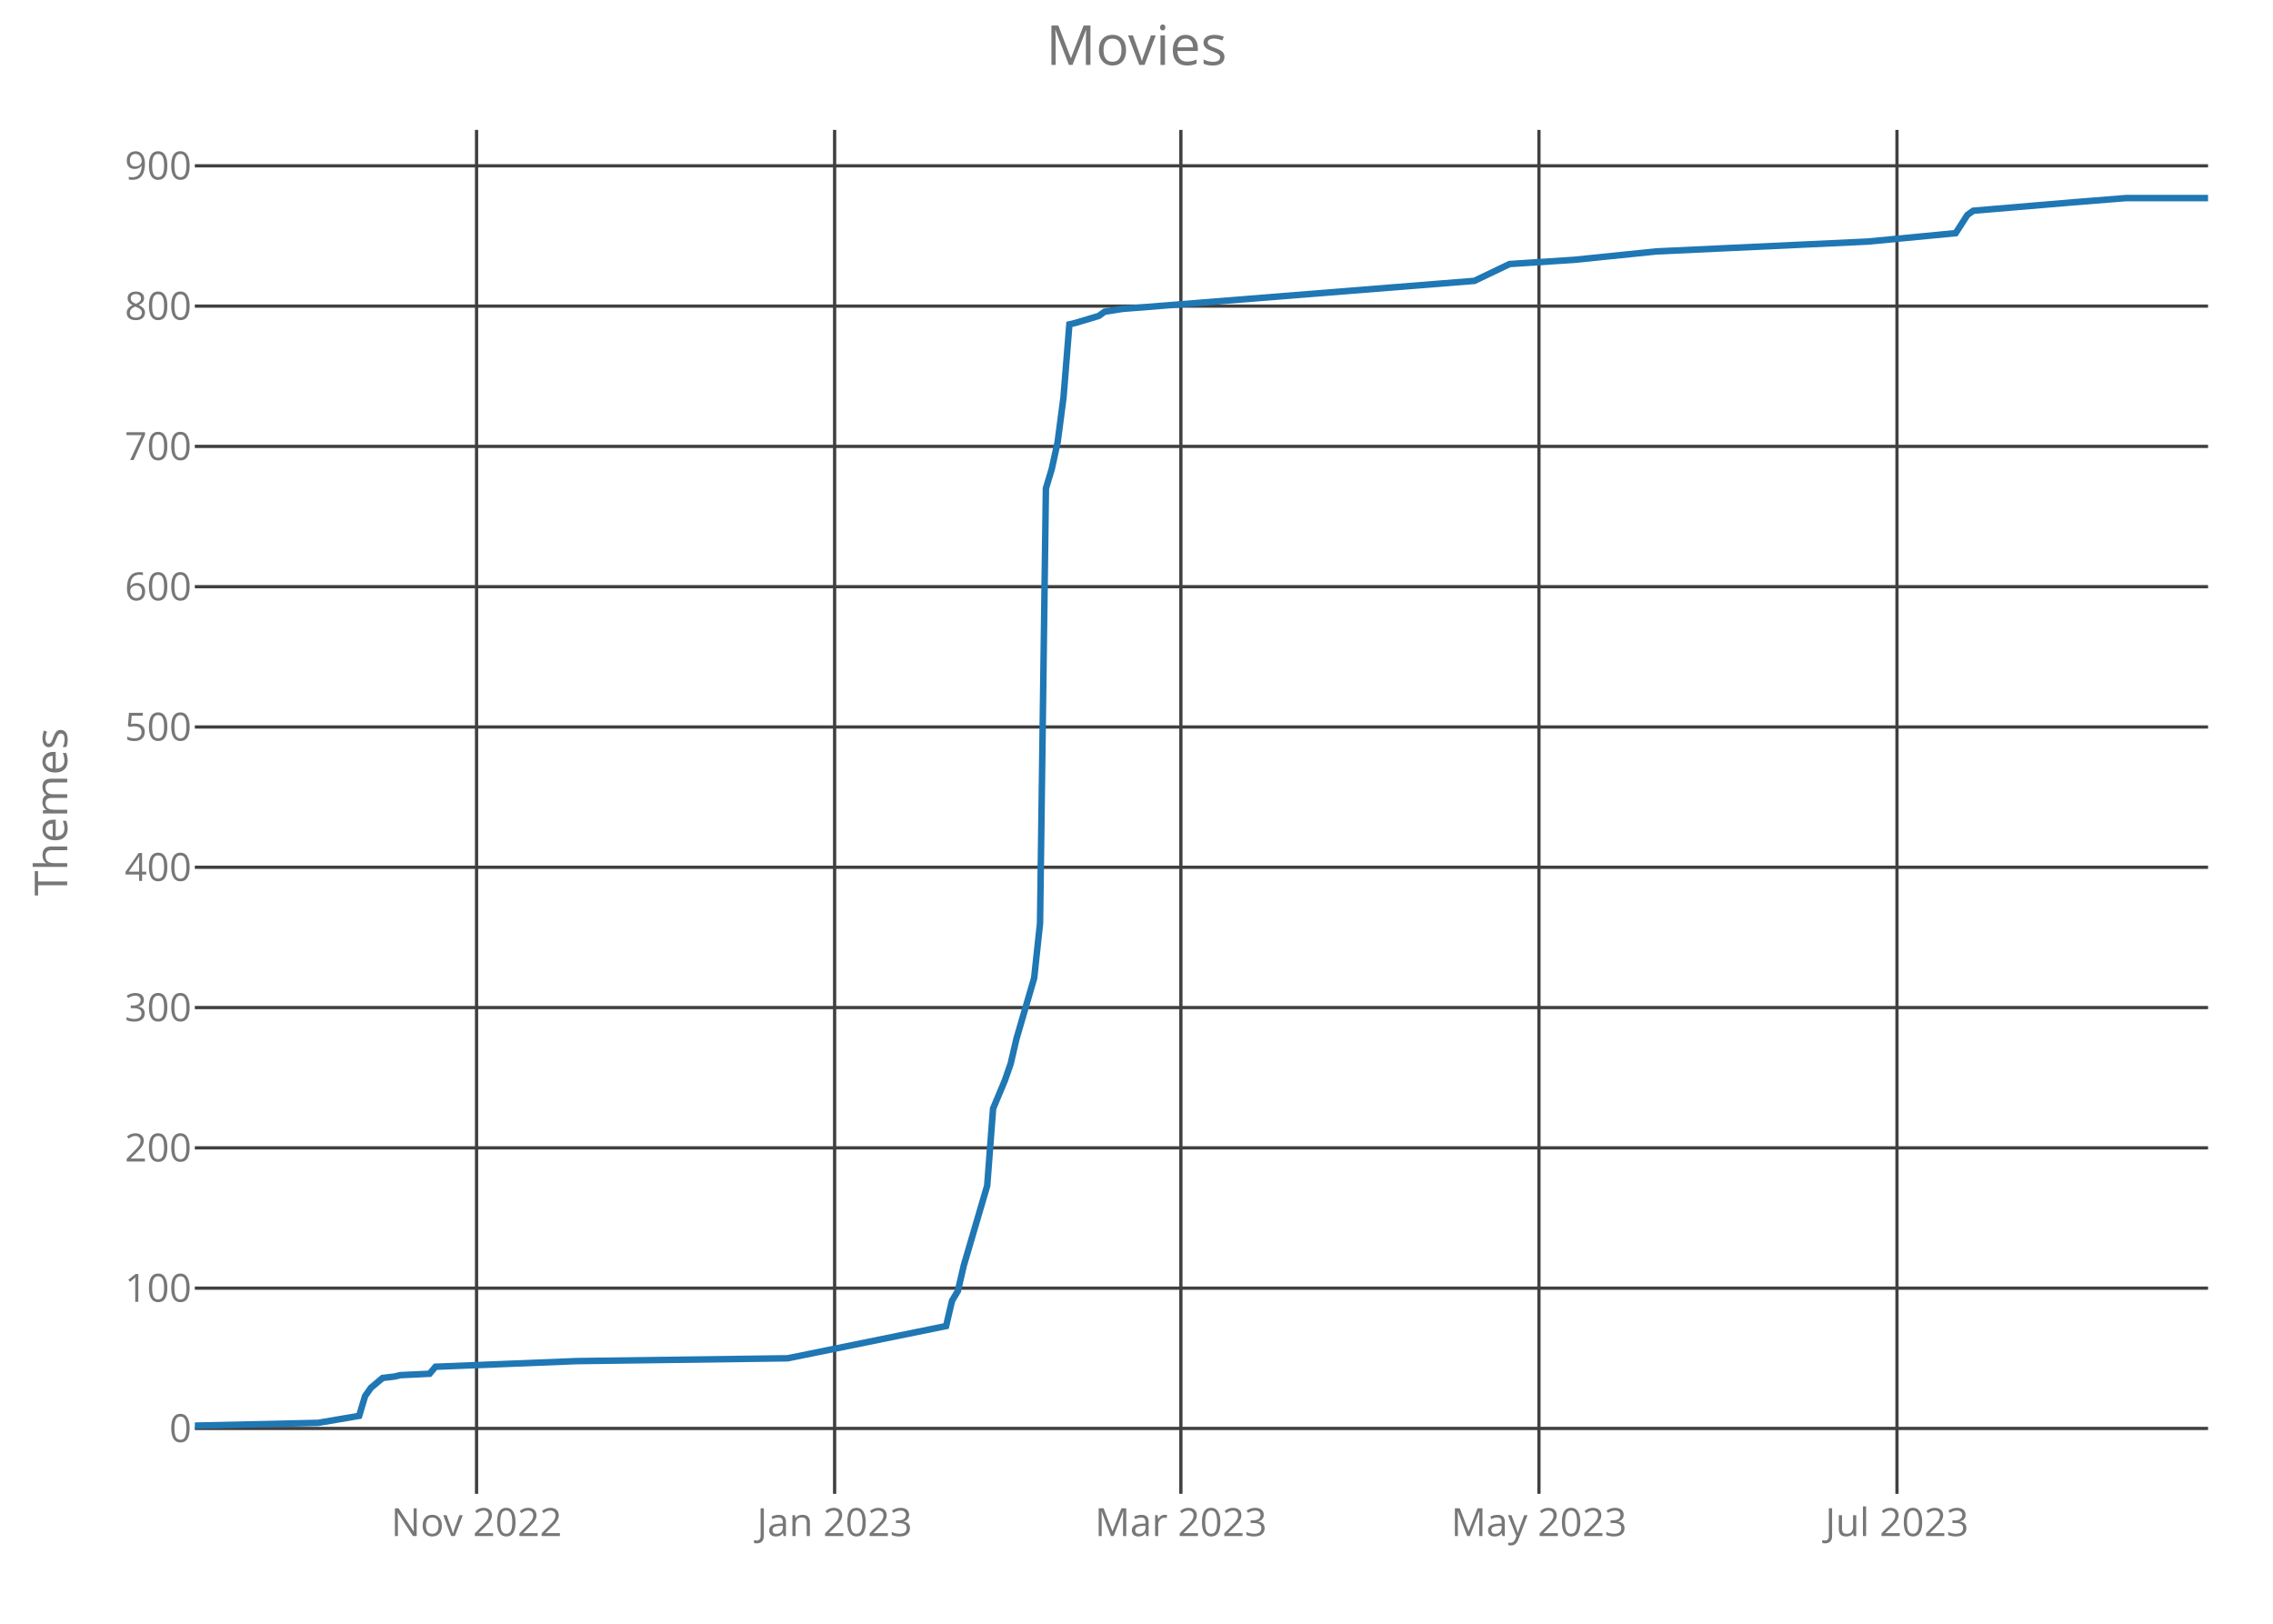
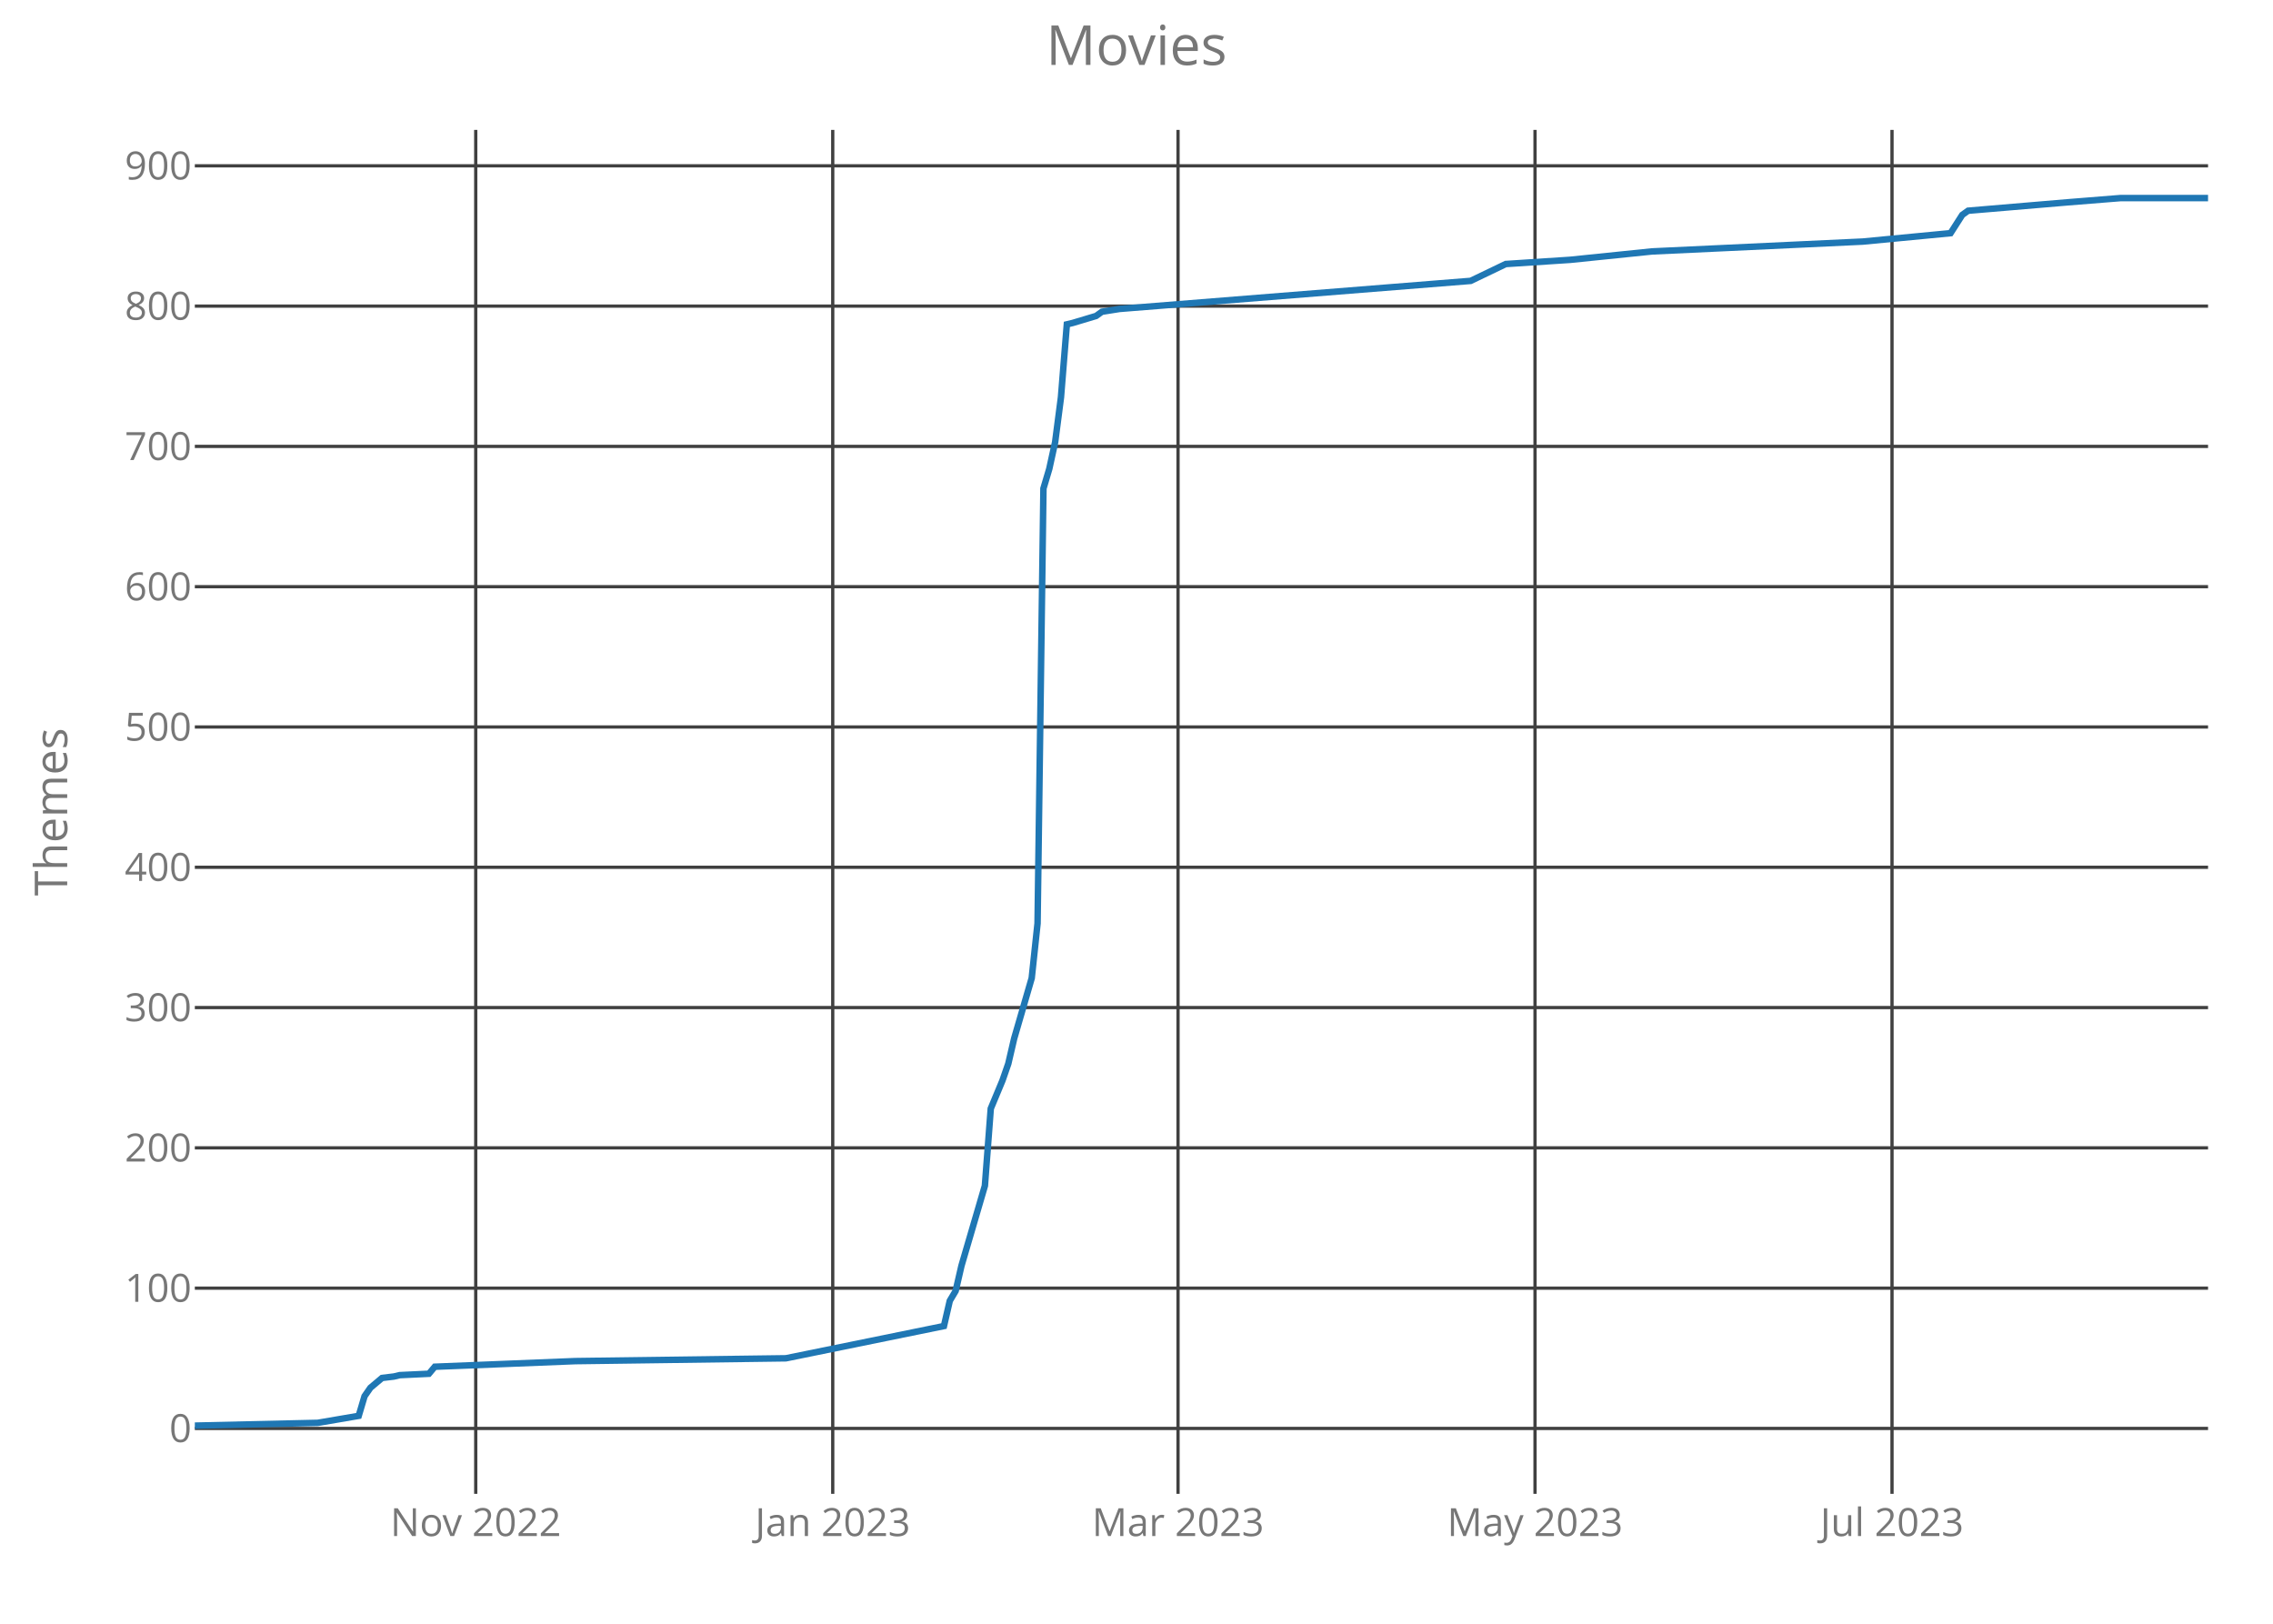
<svg xmlns="http://www.w3.org/2000/svg" class="main-svg" width="700" height="500" style="" viewBox="0 0 700 500">
  <rect x="0" y="0" width="700" height="500" style="fill: rgb(0, 0, 0); fill-opacity: 0;" />
-   <defs id="defs-c51d97">
+   <defs id="defs-03c98e">
    <g class="clips">
-       <clipPath id="clipc51d97xyplot" class="plotclip">
+       <clipPath id="clip03c98exyplot" class="plotclip">
        <rect width="620" height="420" />
      </clipPath>
-       <clipPath class="axesclip" id="clipc51d97x">
+       <clipPath class="axesclip" id="clip03c98ex">
        <rect x="60" y="0" width="620" height="500" />
      </clipPath>
-       <clipPath class="axesclip" id="clipc51d97y">
+       <clipPath class="axesclip" id="clip03c98ey">
        <rect x="0" y="40" width="700" height="420" />
      </clipPath>
-       <clipPath class="axesclip" id="clipc51d97xy">
+       <clipPath class="axesclip" id="clip03c98exy">
        <rect x="60" y="40" width="620" height="420" />
      </clipPath>
    </g>
    <g class="gradients" />
  </defs>
  <g class="bglayer">
    <rect class="bg" x="60" y="40" width="620" height="420" style="fill: rgb(0, 0, 0); fill-opacity: 0; stroke-width: 0;" />
  </g>
  <g class="layer-below">
    <g class="imagelayer" />
    <g class="shapelayer" />
  </g>
  <g class="cartesianlayer">
    <g class="subplot xy">
      <g class="layer-subplot">
        <g class="shapelayer" />
        <g class="imagelayer" />
      </g>
      <g class="gridlayer">
        <g class="x">
-           <path class="xgrid crisp" transform="translate(146.76,0)" d="M0,40v420" style="stroke: rgb(64, 64, 64); stroke-opacity: 1; stroke-width: 1px;" />
-           <path class="xgrid crisp" transform="translate(257.03,0)" d="M0,40v420" style="stroke: rgb(64, 64, 64); stroke-opacity: 1; stroke-width: 1px;" />
-           <path class="xgrid crisp" transform="translate(363.67,0)" d="M0,40v420" style="stroke: rgb(64, 64, 64); stroke-opacity: 1; stroke-width: 1px;" />
-           <path class="xgrid crisp" transform="translate(473.94,0)" d="M0,40v420" style="stroke: rgb(64, 64, 64); stroke-opacity: 1; stroke-width: 1px;" />
-           <path class="xgrid crisp" transform="translate(584.2,0)" d="M0,40v420" style="stroke: rgb(64, 64, 64); stroke-opacity: 1; stroke-width: 1px;" />
+           <path class="xgrid crisp" transform="translate(146.51,0)" d="M0,40v420" style="stroke: rgb(64, 64, 64); stroke-opacity: 1; stroke-width: 1px;" />
+           <path class="xgrid crisp" transform="translate(256.45,0)" d="M0,40v420" style="stroke: rgb(64, 64, 64); stroke-opacity: 1; stroke-width: 1px;" />
+           <path class="xgrid crisp" transform="translate(362.79,0)" d="M0,40v420" style="stroke: rgb(64, 64, 64); stroke-opacity: 1; stroke-width: 1px;" />
+           <path class="xgrid crisp" transform="translate(472.73,0)" d="M0,40v420" style="stroke: rgb(64, 64, 64); stroke-opacity: 1; stroke-width: 1px;" />
+           <path class="xgrid crisp" transform="translate(582.67,0)" d="M0,40v420" style="stroke: rgb(64, 64, 64); stroke-opacity: 1; stroke-width: 1px;" />
        </g>
        <g class="y">
          <path class="ygrid crisp" transform="translate(0,439.86)" d="M60,0h620" style="stroke: rgb(64, 64, 64); stroke-opacity: 1; stroke-width: 1px;" />
          <path class="ygrid crisp" transform="translate(0,396.66)" d="M60,0h620" style="stroke: rgb(64, 64, 64); stroke-opacity: 1; stroke-width: 1px;" />
          <path class="ygrid crisp" transform="translate(0,353.46)" d="M60,0h620" style="stroke: rgb(64, 64, 64); stroke-opacity: 1; stroke-width: 1px;" />
          <path class="ygrid crisp" transform="translate(0,310.26)" d="M60,0h620" style="stroke: rgb(64, 64, 64); stroke-opacity: 1; stroke-width: 1px;" />
          <path class="ygrid crisp" transform="translate(0,267.06)" d="M60,0h620" style="stroke: rgb(64, 64, 64); stroke-opacity: 1; stroke-width: 1px;" />
          <path class="ygrid crisp" transform="translate(0,223.86)" d="M60,0h620" style="stroke: rgb(64, 64, 64); stroke-opacity: 1; stroke-width: 1px;" />
          <path class="ygrid crisp" transform="translate(0,180.66)" d="M60,0h620" style="stroke: rgb(64, 64, 64); stroke-opacity: 1; stroke-width: 1px;" />
          <path class="ygrid crisp" transform="translate(0,137.46)" d="M60,0h620" style="stroke: rgb(64, 64, 64); stroke-opacity: 1; stroke-width: 1px;" />
          <path class="ygrid crisp" transform="translate(0,94.26)" d="M60,0h620" style="stroke: rgb(64, 64, 64); stroke-opacity: 1; stroke-width: 1px;" />
          <path class="ygrid crisp" transform="translate(0,51.06)" d="M60,0h620" style="stroke: rgb(64, 64, 64); stroke-opacity: 1; stroke-width: 1px;" />
        </g>
      </g>
      <g class="zerolinelayer" />
      <path class="xlines-below crisp" d="M0,0" style="fill: none;" />
      <path class="ylines-below crisp" d="M0,0" style="fill: none;" />
      <g class="overlines-below" />
      <g class="xaxislayer-below">
        <g class="xtick">
-           <text text-anchor="middle" x="0" y="473" transform="translate(146.76,0)" style="font-family: 'Open Sans'; font-size: 12px; fill: rgb(119, 119, 119); fill-opacity: 1; white-space: pre;">Nov 2022</text>
+           <text text-anchor="middle" x="0" y="473" transform="translate(146.51,0)" style="font-family: 'Open Sans'; font-size: 12px; fill: rgb(119, 119, 119); fill-opacity: 1; white-space: pre;">Nov 2022</text>
        </g>
        <g class="xtick">
-           <text text-anchor="middle" x="0" y="473" transform="translate(257.03,0)" style="font-family: 'Open Sans'; font-size: 12px; fill: rgb(119, 119, 119); fill-opacity: 1; white-space: pre;">Jan 2023</text>
+           <text text-anchor="middle" x="0" y="473" transform="translate(256.45,0)" style="font-family: 'Open Sans'; font-size: 12px; fill: rgb(119, 119, 119); fill-opacity: 1; white-space: pre;">Jan 2023</text>
        </g>
        <g class="xtick">
-           <text text-anchor="middle" x="0" y="473" transform="translate(363.67,0)" style="font-family: 'Open Sans'; font-size: 12px; fill: rgb(119, 119, 119); fill-opacity: 1; white-space: pre;">Mar 2023</text>
+           <text text-anchor="middle" x="0" y="473" transform="translate(362.79,0)" style="font-family: 'Open Sans'; font-size: 12px; fill: rgb(119, 119, 119); fill-opacity: 1; white-space: pre;">Mar 2023</text>
        </g>
        <g class="xtick">
-           <text text-anchor="middle" x="0" y="473" transform="translate(473.94,0)" style="font-family: 'Open Sans'; font-size: 12px; fill: rgb(119, 119, 119); fill-opacity: 1; white-space: pre;">May 2023</text>
+           <text text-anchor="middle" x="0" y="473" transform="translate(472.73,0)" style="font-family: 'Open Sans'; font-size: 12px; fill: rgb(119, 119, 119); fill-opacity: 1; white-space: pre;">May 2023</text>
        </g>
        <g class="xtick">
-           <text text-anchor="middle" x="0" y="473" transform="translate(584.2,0)" style="font-family: 'Open Sans'; font-size: 12px; fill: rgb(119, 119, 119); fill-opacity: 1; white-space: pre;">Jul 2023</text>
+           <text text-anchor="middle" x="0" y="473" transform="translate(582.67,0)" style="font-family: 'Open Sans'; font-size: 12px; fill: rgb(119, 119, 119); fill-opacity: 1; white-space: pre;">Jul 2023</text>
        </g>
      </g>
      <g class="yaxislayer-below">
        <g class="ytick">
          <text text-anchor="end" x="59" y="4.2" transform="translate(0,439.86)" style="font-family: 'Open Sans'; font-size: 12px; fill: rgb(119, 119, 119); fill-opacity: 1; white-space: pre;">0</text>
        </g>
        <g class="ytick">
          <text text-anchor="end" x="59" y="4.2" transform="translate(0,396.66)" style="font-family: 'Open Sans'; font-size: 12px; fill: rgb(119, 119, 119); fill-opacity: 1; white-space: pre;">100</text>
        </g>
        <g class="ytick">
          <text text-anchor="end" x="59" y="4.2" transform="translate(0,353.46)" style="font-family: 'Open Sans'; font-size: 12px; fill: rgb(119, 119, 119); fill-opacity: 1; white-space: pre;">200</text>
        </g>
        <g class="ytick">
          <text text-anchor="end" x="59" y="4.2" transform="translate(0,310.26)" style="font-family: 'Open Sans'; font-size: 12px; fill: rgb(119, 119, 119); fill-opacity: 1; white-space: pre;">300</text>
        </g>
        <g class="ytick">
          <text text-anchor="end" x="59" y="4.2" transform="translate(0,267.06)" style="font-family: 'Open Sans'; font-size: 12px; fill: rgb(119, 119, 119); fill-opacity: 1; white-space: pre;">400</text>
        </g>
        <g class="ytick">
          <text text-anchor="end" x="59" y="4.2" transform="translate(0,223.86)" style="font-family: 'Open Sans'; font-size: 12px; fill: rgb(119, 119, 119); fill-opacity: 1; white-space: pre;">500</text>
        </g>
        <g class="ytick">
          <text text-anchor="end" x="59" y="4.2" transform="translate(0,180.66)" style="font-family: 'Open Sans'; font-size: 12px; fill: rgb(119, 119, 119); fill-opacity: 1; white-space: pre;">600</text>
        </g>
        <g class="ytick">
          <text text-anchor="end" x="59" y="4.2" transform="translate(0,137.46)" style="font-family: 'Open Sans'; font-size: 12px; fill: rgb(119, 119, 119); fill-opacity: 1; white-space: pre;">700</text>
        </g>
        <g class="ytick">
          <text text-anchor="end" x="59" y="4.2" transform="translate(0,94.26)" style="font-family: 'Open Sans'; font-size: 12px; fill: rgb(119, 119, 119); fill-opacity: 1; white-space: pre;">800</text>
        </g>
        <g class="ytick">
          <text text-anchor="end" x="59" y="4.2" transform="translate(0,51.06)" style="font-family: 'Open Sans'; font-size: 12px; fill: rgb(119, 119, 119); fill-opacity: 1; white-space: pre;">900</text>
        </g>
      </g>
      <g class="overaxes-below" />
-       <g class="plot" transform="translate(60,40)" clip-path="url('#clipc51d97xyplot')">
+       <g class="plot" transform="translate(60,40)" clip-path="url('#clip03c98exyplot')">
        <g class="scatterlayer mlayer">
-           <g class="trace scatter tracec311b2" style="stroke-miterlimit: 2; opacity: 1;">
+           <g class="trace scatter trace735e05" style="stroke-miterlimit: 2; opacity: 1;">
            <g class="fills" />
            <g class="errorbars" />
            <g class="lines">
-               <path class="js-line" d="M0,399L37.96,398.14L50.61,395.98L52.42,389.93L54.23,387.34L57.84,384.31L61.46,383.88L63.27,383.45L72.3,383.02L74.11,380.86L117.49,379.13L182.57,378.26L231.37,368.33L233.18,360.55L234.99,357.53L236.79,349.75L244.02,325.13L245.83,301.37L249.45,292.73L251.25,287.54L253.06,279.77L258.48,261.19L260.29,244.34L262.1,110.42L263.91,104.38L265.71,96.17L267.52,82.34L269.33,59.88L271.14,59.45L278.37,57.29L280.17,55.99L285.6,55.13L394.05,46.49L404.9,41.3L424.78,40.01L450.09,37.42L515.16,34.39L542.27,31.8L545.89,26.18L547.7,24.89L578.43,22.3L594.69,21L620,21" style="vector-effect: non-scaling-stroke; fill: none; stroke: rgb(31, 119, 180); stroke-opacity: 1; stroke-width: 2px; opacity: 1;" />
+               <path class="js-line" d="M0,399L37.85,398.14L50.47,395.98L52.27,389.93L54.07,387.34L57.67,384.31L61.28,383.88L63.08,383.45L72.09,383.02L73.9,380.86L117.15,379.13L182.03,378.26L230.7,368.33L232.5,360.55L234.3,357.53L236.1,349.75L243.31,325.13L245.12,301.37L248.72,292.73L250.52,287.54L252.33,279.77L257.73,261.19L259.53,244.34L261.34,110.42L263.14,104.38L264.94,96.17L266.74,82.34L268.55,59.88L270.35,59.45L277.56,57.29L279.36,55.99L284.77,55.13L392.91,46.49L403.72,41.3L423.55,40.01L448.78,37.42L513.66,34.39L540.7,31.8L544.3,26.18L546.1,24.89L576.74,22.3L592.97,21L620,21" style="vector-effect: non-scaling-stroke; fill: none; stroke: rgb(31, 119, 180); stroke-opacity: 1; stroke-width: 2px; opacity: 1;" />
            </g>
            <g class="points" />
            <g class="text" />
          </g>
        </g>
      </g>
      <g class="overplot" />
      <path class="xlines-above" />
      <path class="ylines-above" />
      <g class="overlines-above" />
      <g class="xaxislayer-above" />
      <g class="yaxislayer-above" />
      <g class="overaxes-above" />
    </g>
  </g>
  <g class="polarlayer" />
  <g class="ternarylayer" />
  <g class="geolayer" />
  <g class="funnelarealayer" />
  <g class="pielayer" />
  <g class="treemaplayer" />
  <g class="sunburstlayer" />
  <g class="glimages" />
-   <defs id="topdefs-c51d97">
+   <defs id="topdefs-03c98e">
    <g class="clips" />
  </defs>
  <g class="layer-above">
    <g class="imagelayer" />
    <g class="shapelayer" />
  </g>
  <g class="infolayer">
    <g class="g-gtitle">
      <text class="gtitle" x="350" y="20" text-anchor="middle" dy="0em" style="font-family: 'Open Sans'; font-size: 17px; fill: rgb(119, 119, 119); opacity: 1; font-weight: normal; white-space: pre;">Movies</text>
    </g>
    <g class="g-xtitle" />
    <g class="g-ytitle">
      <text class="ytitle" transform="rotate(-90,20.7,250)" x="20.7" y="250" text-anchor="middle" style="font-family: 'Open Sans'; font-size: 14px; fill: rgb(119, 119, 119); opacity: 1; font-weight: normal; white-space: pre;">Themes</text>
    </g>
  </g>
</svg>
